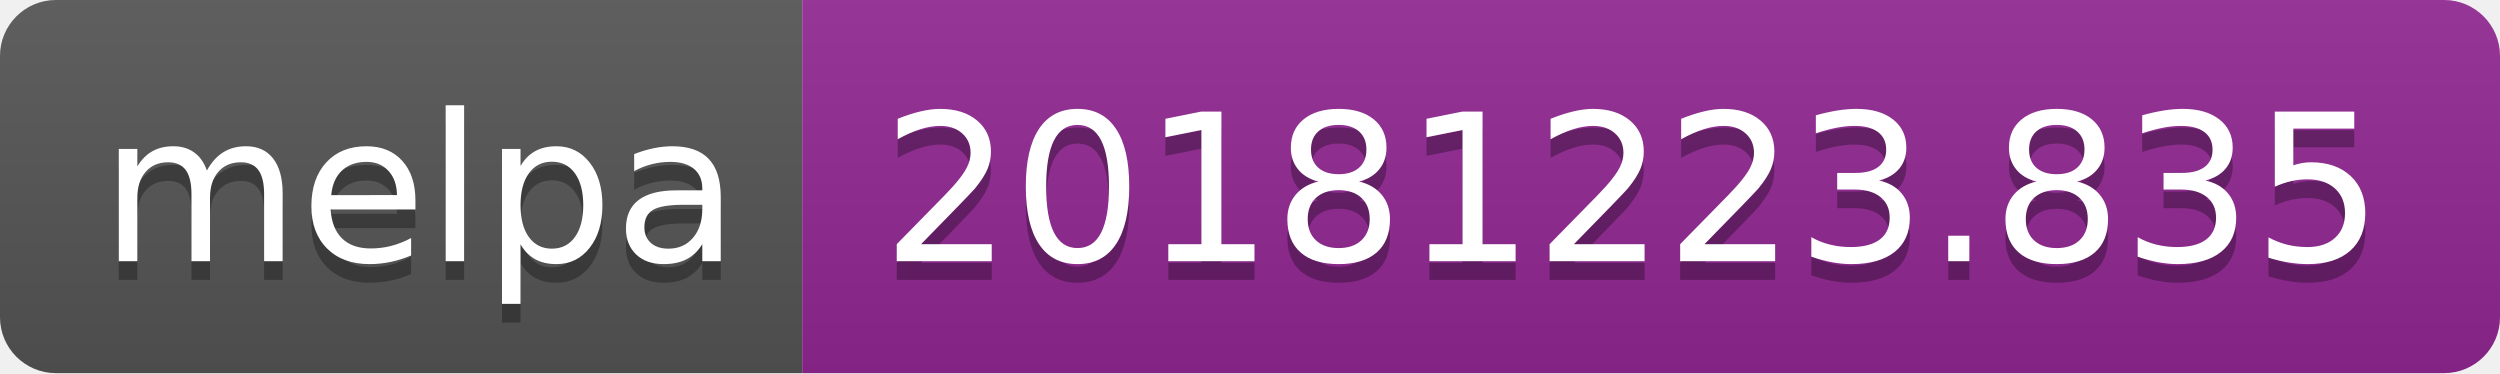
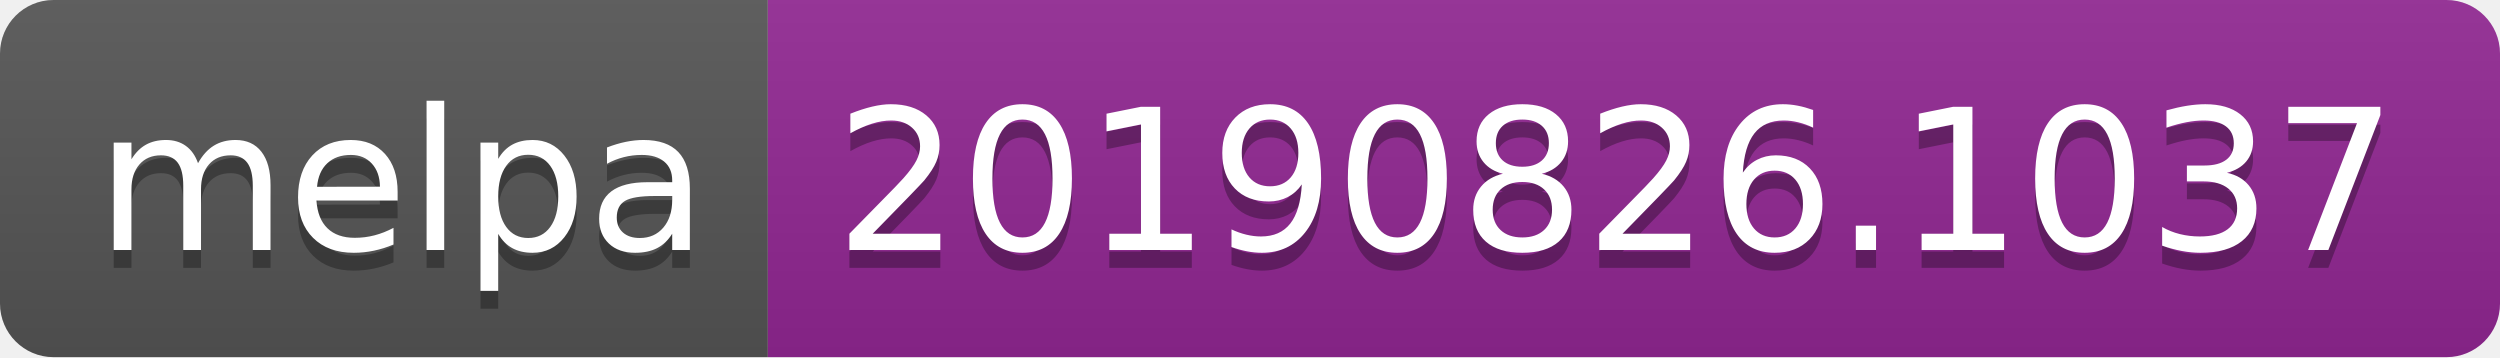
- <svg xmlns="http://www.w3.org/2000/svg" width="134" height="20">
+ <svg xmlns="http://www.w3.org/2000/svg" width="140" height="20">
  <linearGradient id="b" x2="0" y2="100%">
    <stop offset="0" stop-color="#bbb" stop-opacity=".1" />
    <stop offset="1" stop-opacity=".1" />
  </linearGradient>
  <clipPath id="a">
-     <rect width="134" height="20" rx="3" fill="#fff" />
+     <rect width="140" height="20" rx="3" fill="#fff" />
  </clipPath>
  <g clip-path="url(#a)">
    <path fill="#555" d="M0 0h43v20H0z" />
-     <path fill="#922793" d="M43 0h91v20H43z" />
-     <path fill="url(#b)" d="M0 0h134v20H0z" />
+     <path fill="#922793" d="M43 0h97v20H43z" />
+     <path fill="url(#b)" d="M0 0h140v20H0z" />
  </g>
  <g fill="#fff" text-anchor="middle" font-family="DejaVu Sans,Verdana,Geneva,sans-serif" font-size="110">
    <text x="225" y="150" fill="#010101" fill-opacity=".3" transform="scale(.1)" textLength="330">melpa</text>
    <text x="225" y="140" transform="scale(.1)" textLength="330">melpa</text>
-     <text x="875" y="150" fill="#010101" fill-opacity=".3" transform="scale(.1)" textLength="810">20181223.835</text>
-     <text x="875" y="140" transform="scale(.1)" textLength="810">20181223.835</text>
+     <text x="905" y="150" fill="#010101" fill-opacity=".3" transform="scale(.1)" textLength="870">20190826.1037</text>
+     <text x="905" y="140" transform="scale(.1)" textLength="870">20190826.1037</text>
  </g>
</svg>
